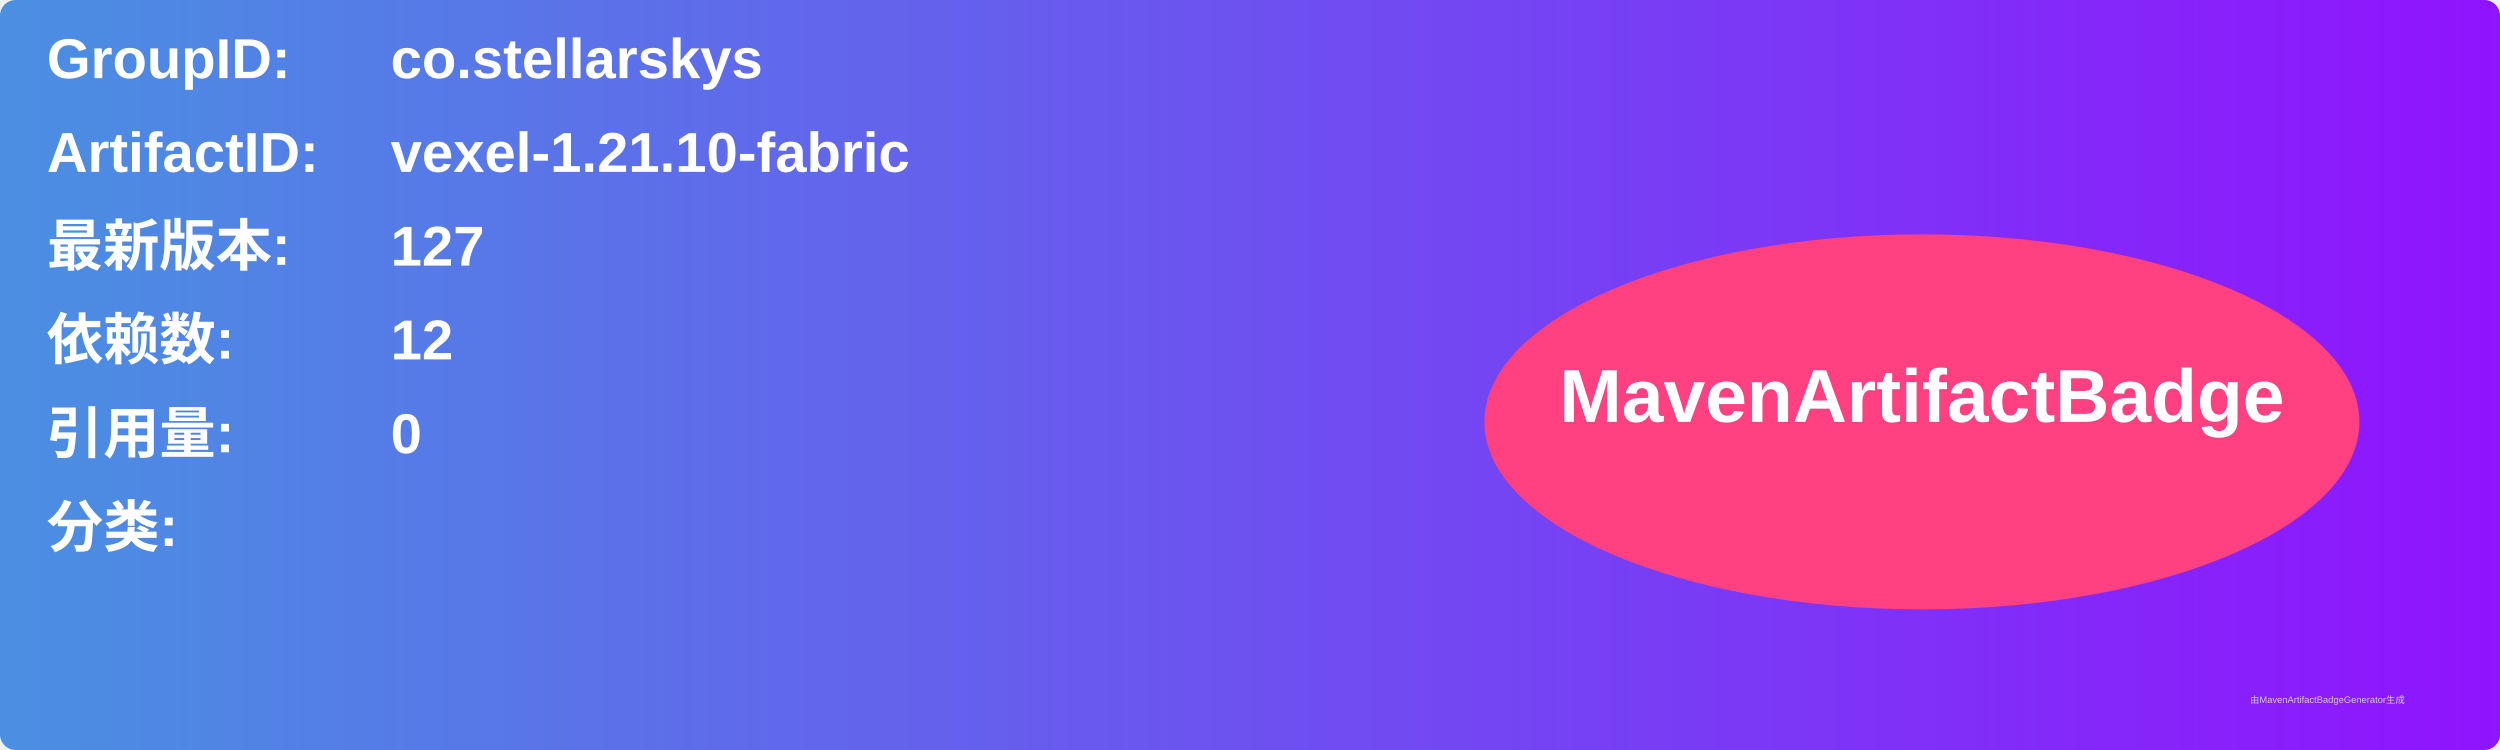
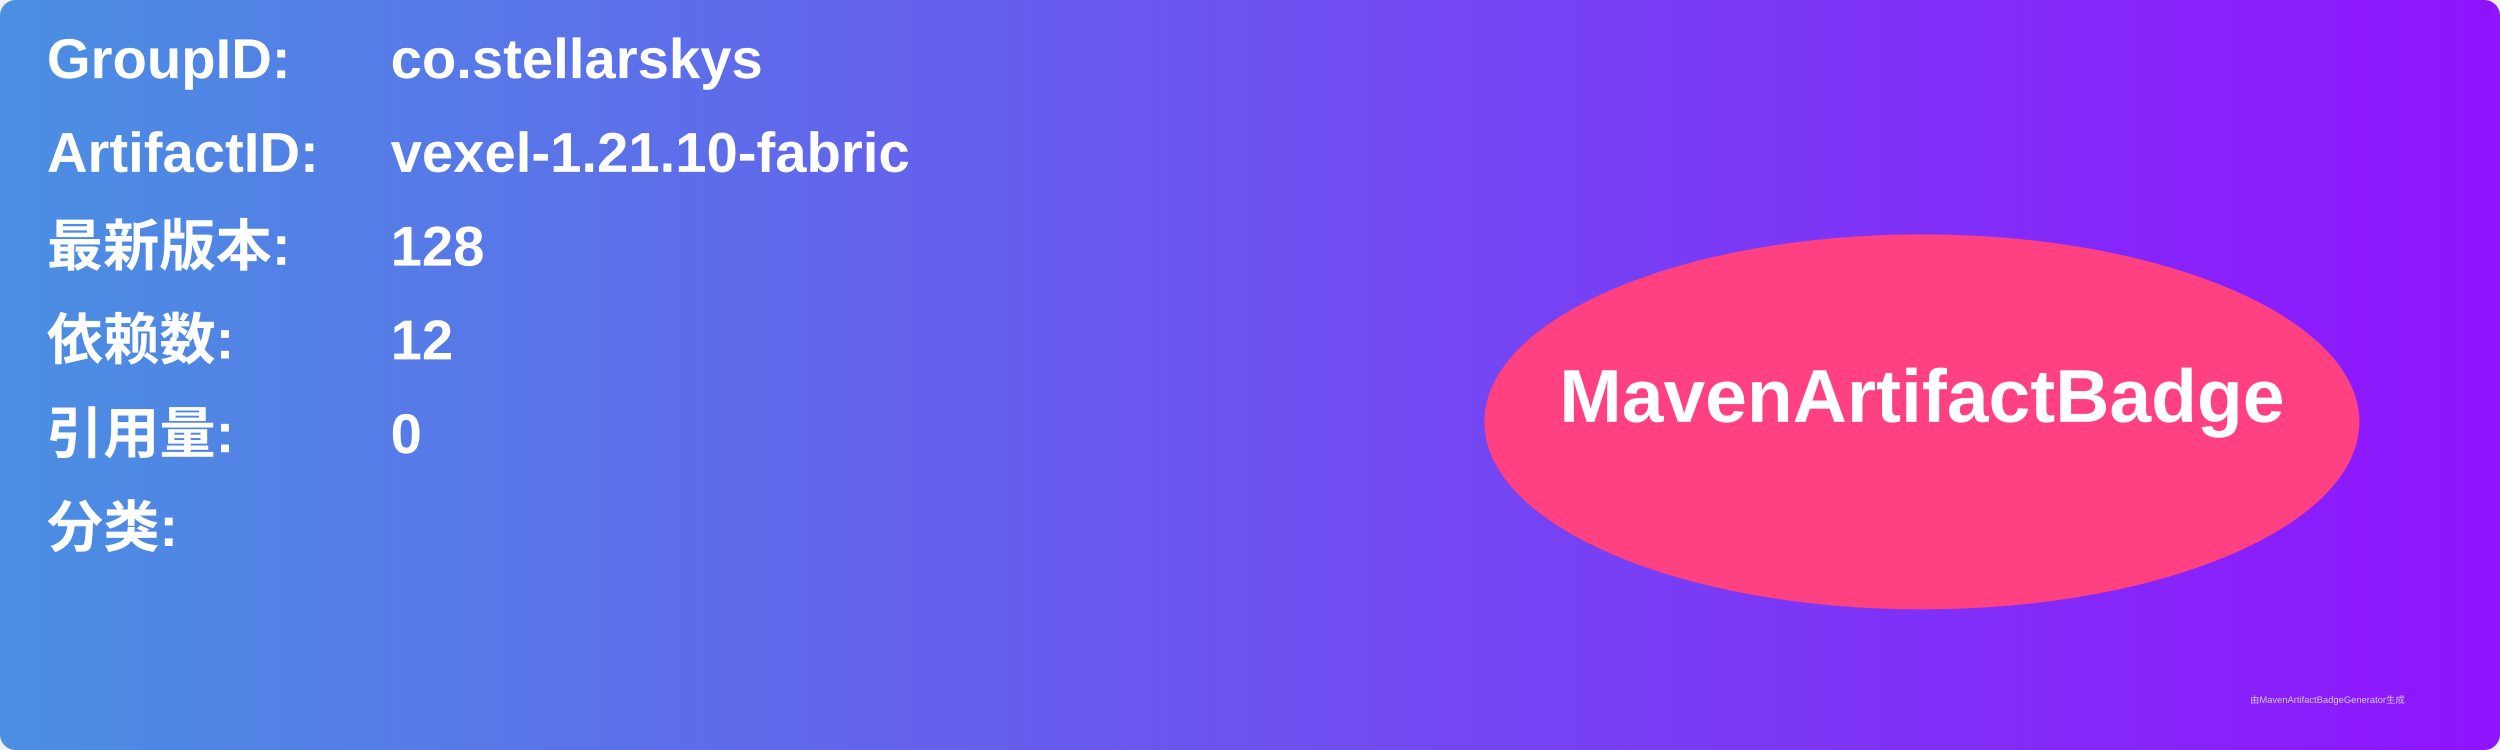
<svg xmlns="http://www.w3.org/2000/svg" width="800" height="240" viewBox="0 0 800 240">
  <linearGradient id="grad" x1="0%" y1="0%" x2="100%" y2="0%">
    <stop offset="0%" stop-color="#4a90e2" />
    <stop offset="100%" stop-color="#9013fe" />
  </linearGradient>
  <rect width="100%" height="100%" rx="5" ry="5" fill="url(#grad)" />
  <g transform="translate(15, 15)">
    <text x="0" y="10" font-family="Arial" font-size="18" fill="white" font-weight="bold" width="260">GroupID:</text>
    <text x="110" y="10" font-family="Arial" font-size="18" fill="white" font-weight="bold" width="460">co.stellarskys</text>
    <text x="0" y="40" font-family="Arial" font-size="18" fill="white" font-weight="bold" width="260">ArtifactID:</text>
    <text x="110" y="40" font-family="Arial" font-size="18" fill="white" font-weight="bold" width="460">vexel-1.21.10-fabric</text>
    <text x="0" y="70" font-family="Arial" font-size="18" fill="white" font-weight="bold">最新版本:</text>
    <text x="110" y="70" font-family="Arial" font-size="18" fill="white" font-weight="bold">
-       <tspan font-weight="bold">127</tspan>
+       <tspan font-weight="bold">128</tspan>
    </text>
    <text x="0" y="100" font-family="Arial" font-size="18" fill="white" font-weight="bold">依赖数: </text>
    <text x="110" y="100" font-family="Arial" font-size="18" fill="white">
      <tspan font-weight="bold">12</tspan>
    </text>
    <text x="0" y="130" font-family="Arial" font-size="18" fill="white" font-weight="bold">引用量: </text>
    <text x="110" y="130" font-family="Arial" font-size="18" fill="white">
      <tspan font-weight="bold">0</tspan>
    </text>
    <text x="0" y="160" font-family="Arial" font-size="18" fill="white" font-weight="bold">分类:</text>
    <text x="10" y="190" font-family="Arial" font-size="10" fill="white">
      <tspan font-weight="bold" />
    </text>
    <ellipse cx="600" cy="120" rx="140" ry="60" fill="#ff4081" />
    <text x="600" y="120" text-anchor="middle" font-family="Arial" font-size="24" fill="white" font-weight="bold">MavenArtifactBadge</text>
  </g>
  <text x="720" y="225" font-family="Arial" font-size="3" fill="#d0d0d0">由MavenArtifactBadgeGenerator生成</text>
</svg>
